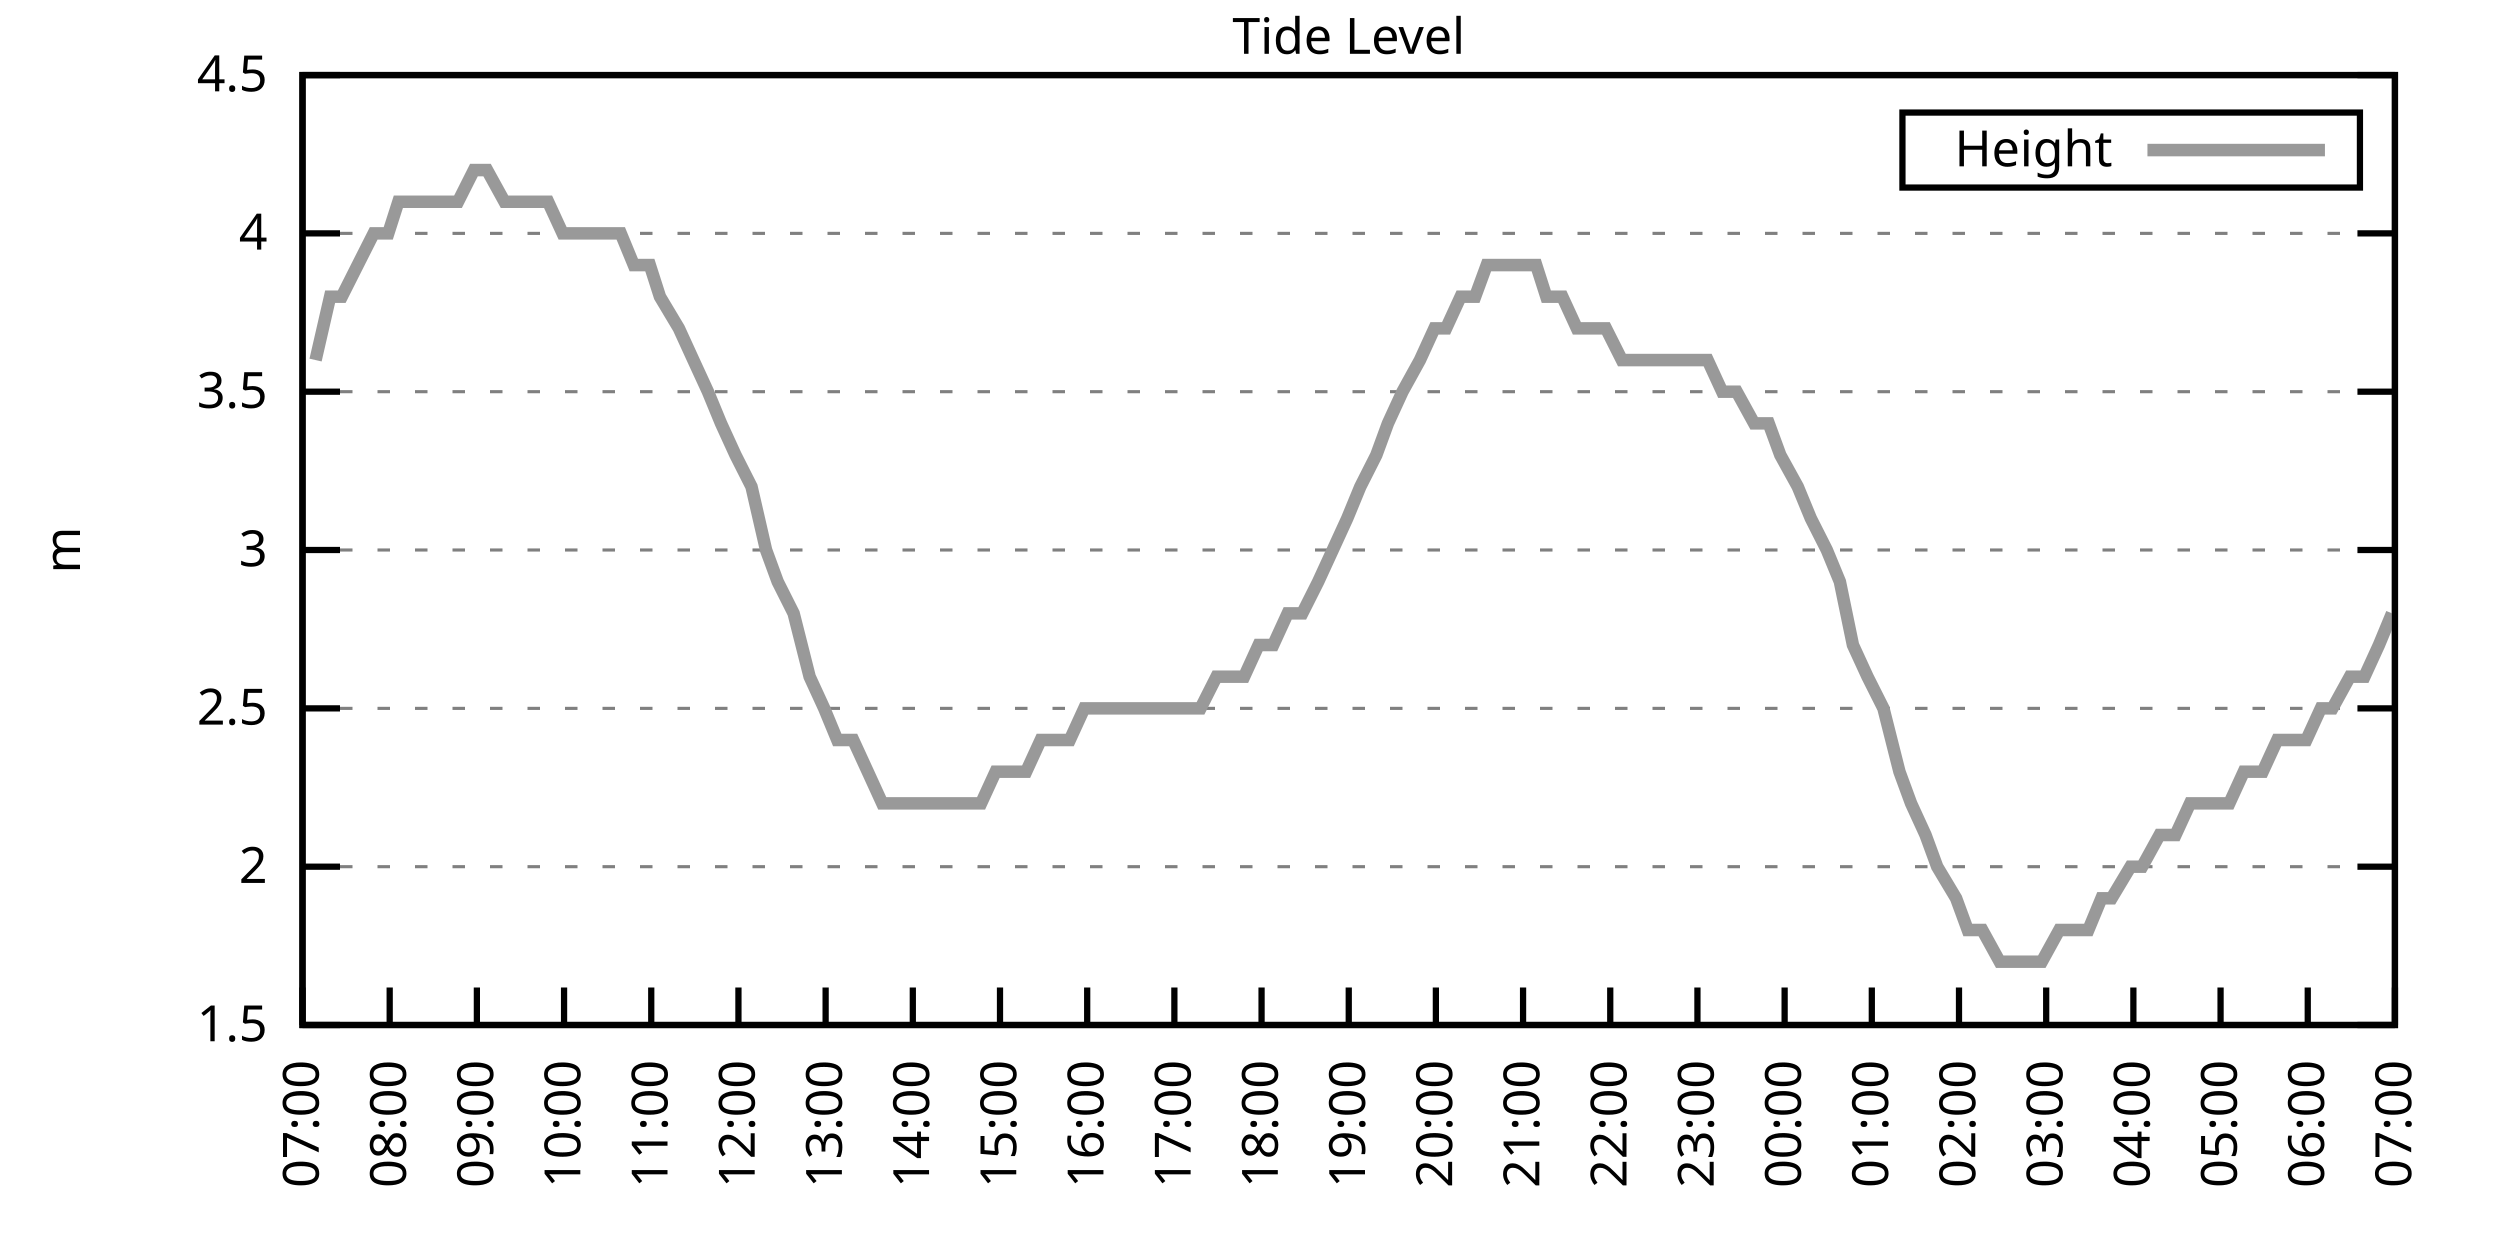
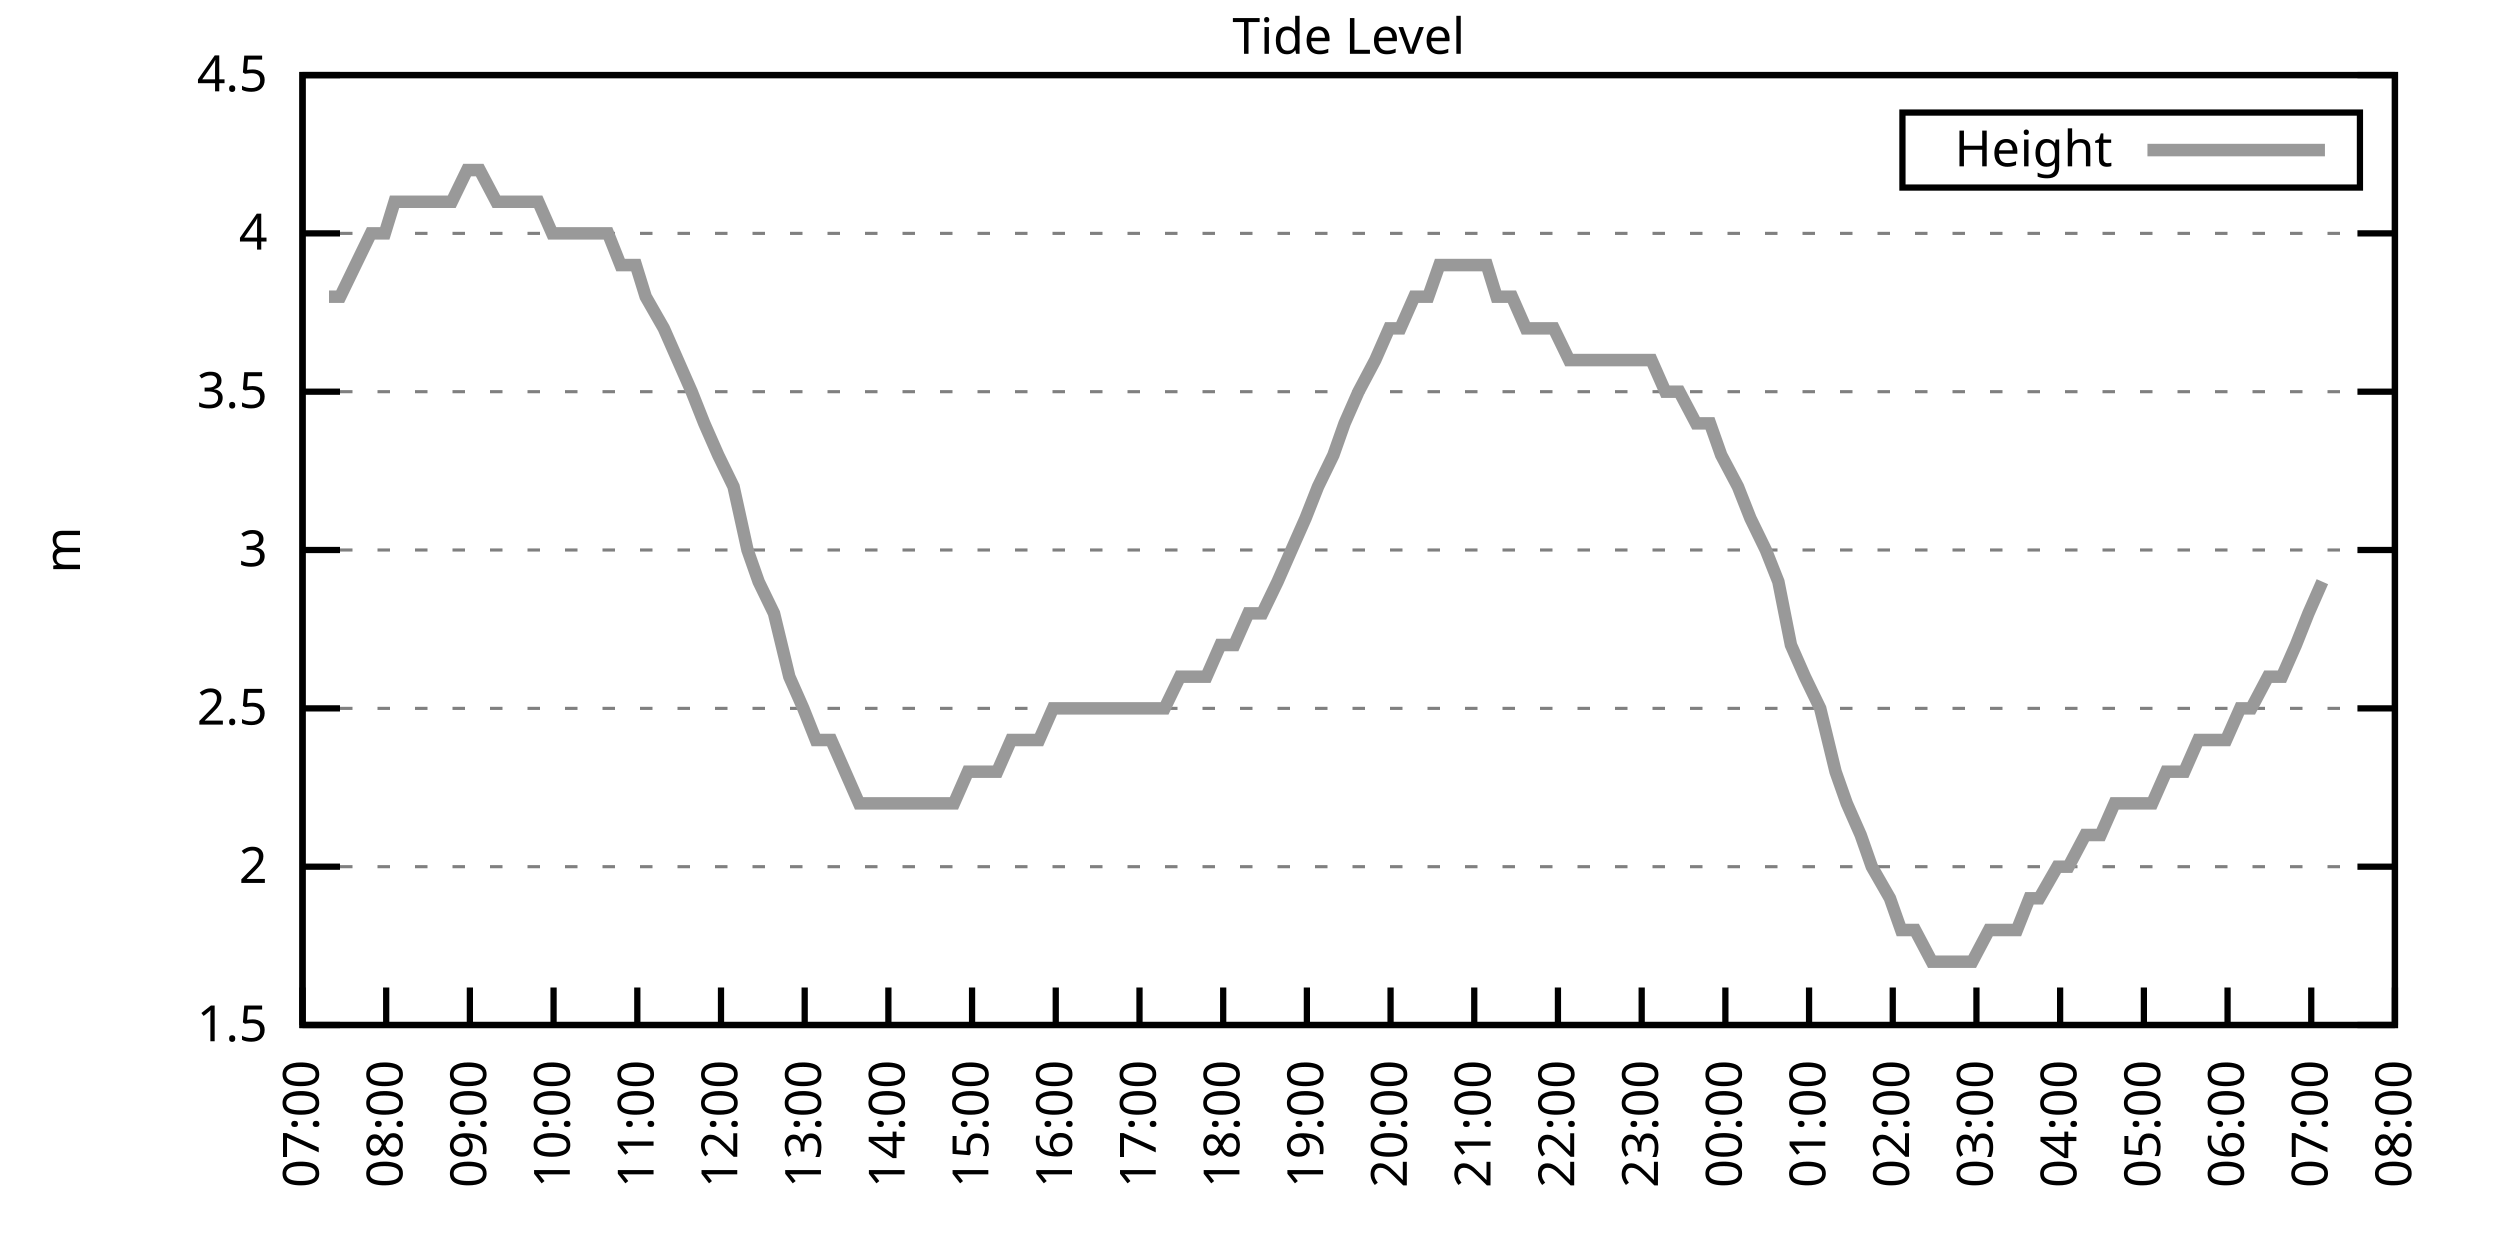
<svg xmlns="http://www.w3.org/2000/svg" xmlns:xlink="http://www.w3.org/1999/xlink" width="400" height="200" viewBox="0 0 400 200">
  <g id="gnuplot_canvas">
    <rect x="0" y="0" width="400" height="200" fill="none" />
    <defs>
      <circle id="gpDot" r="0.5" stroke-width="0.5" stroke="currentColor" />
      <path id="gpPt0" stroke-width="0.333" stroke="currentColor" d="M-1,0 h2 M0,-1 v2" />
      <path id="gpPt1" stroke-width="0.333" stroke="currentColor" d="M-1,-1 L1,1 M1,-1 L-1,1" />
      <path id="gpPt2" stroke-width="0.333" stroke="currentColor" d="M-1,0 L1,0 M0,-1 L0,1 M-1,-1 L1,1 M-1,1 L1,-1" />
      <rect id="gpPt3" stroke-width="0.333" stroke="currentColor" x="-1" y="-1" width="2" height="2" />
      <rect id="gpPt4" stroke-width="0.333" stroke="currentColor" fill="currentColor" x="-1" y="-1" width="2" height="2" />
      <circle id="gpPt5" stroke-width="0.333" stroke="currentColor" cx="0" cy="0" r="1" />
      <use xlink:href="#gpPt5" id="gpPt6" fill="currentColor" stroke="none" />
      <path id="gpPt7" stroke-width="0.333" stroke="currentColor" d="M0,-1.33 L-1.33,0.67 L1.33,0.67 z" />
      <use xlink:href="#gpPt7" id="gpPt8" fill="currentColor" stroke="none" />
      <use xlink:href="#gpPt7" id="gpPt9" stroke="currentColor" transform="rotate(180)" />
      <use xlink:href="#gpPt9" id="gpPt10" fill="currentColor" stroke="none" />
      <use xlink:href="#gpPt3" id="gpPt11" stroke="currentColor" transform="rotate(45)" />
      <use xlink:href="#gpPt11" id="gpPt12" fill="currentColor" stroke="none" />
      <path id="gpPt13" stroke-width="0.333" stroke="currentColor" d="M0,1.330 L1.265,0.411 L0.782,-1.067 L-0.782,-1.076 L-1.265,0.411 z" />
      <use xlink:href="#gpPt13" id="gpPt14" fill="currentColor" stroke="none" />
      <filter id="textbox" filterUnits="objectBoundingBox" x="0" y="0" height="1" width="1">
        <feFlood flood-color="white" flood-opacity="1" result="bgnd" />
        <feComposite in="SourceGraphic" in2="bgnd" operator="atop" />
      </filter>
      <filter id="greybox" filterUnits="objectBoundingBox" x="0" y="0" height="1" width="1">
        <feFlood flood-color="lightgrey" flood-opacity="1" result="grey" />
        <feComposite in="SourceGraphic" in2="grey" operator="atop" />
      </filter>
    </defs>
    <g fill="none" color="white" stroke="currentColor" stroke-width="1.00" stroke-linecap="butt" stroke-linejoin="miter">
</g>
    <g fill="none" color="black" stroke="currentColor" stroke-width="1.00" stroke-linecap="butt" stroke-linejoin="miter">
      <g stroke="none" shape-rendering="crispEdges">
        <polygon fill="rgb(255, 255, 255)" points="48.40,164.00 383.18,164.00 383.18,12.02 48.40,12.02 " />
      </g>
    </g>
    <g fill="none" color="black" stroke="currentColor" stroke-width="1.00" stroke-linecap="butt" stroke-linejoin="miter">
</g>
    <g fill="none" color="black" stroke="black" stroke-width="0.50" stroke-linecap="butt" stroke-linejoin="miter">
</g>
    <g fill="none" color="gray" stroke="currentColor" stroke-width="0.50" stroke-linecap="butt" stroke-linejoin="miter">
      <path stroke="gray" stroke-dasharray="2,4" class="gridline" d="M48.40,164.00 L383.19,164.00  " />
    </g>
    <g fill="none" color="gray" stroke="gray" stroke-width="1.00" stroke-linecap="butt" stroke-linejoin="miter">
</g>
    <g fill="none" color="black" stroke="currentColor" stroke-width="1.00" stroke-linecap="butt" stroke-linejoin="miter">
      <path stroke="black" d="M48.40,164.00 L54.40,164.00 M383.19,164.00 L377.19,164.00  " />
      <g transform="translate(42.80,166.60)" stroke="none" fill="black" font-family="Sans" font-size="8.00" text-anchor="end">
        <text>
          <tspan font-family="Sans"> 1.5</tspan>
        </text>
      </g>
    </g>
    <g fill="none" color="black" stroke="currentColor" stroke-width="1.00" stroke-linecap="butt" stroke-linejoin="miter">
</g>
    <g fill="none" color="black" stroke="black" stroke-width="0.50" stroke-linecap="butt" stroke-linejoin="miter">
</g>
    <g fill="none" color="gray" stroke="currentColor" stroke-width="0.50" stroke-linecap="butt" stroke-linejoin="miter">
      <path stroke="gray" stroke-dasharray="2,4" class="gridline" d="M48.40,138.67 L383.19,138.67  " />
    </g>
    <g fill="none" color="gray" stroke="gray" stroke-width="1.00" stroke-linecap="butt" stroke-linejoin="miter">
</g>
    <g fill="none" color="black" stroke="currentColor" stroke-width="1.00" stroke-linecap="butt" stroke-linejoin="miter">
      <path stroke="black" d="M48.40,138.67 L54.40,138.67 M383.19,138.67 L377.19,138.67  " />
      <g transform="translate(42.80,141.27)" stroke="none" fill="black" font-family="Sans" font-size="8.00" text-anchor="end">
        <text>
          <tspan font-family="Sans"> 2</tspan>
        </text>
      </g>
    </g>
    <g fill="none" color="black" stroke="currentColor" stroke-width="1.00" stroke-linecap="butt" stroke-linejoin="miter">
</g>
    <g fill="none" color="black" stroke="black" stroke-width="0.50" stroke-linecap="butt" stroke-linejoin="miter">
</g>
    <g fill="none" color="gray" stroke="currentColor" stroke-width="0.50" stroke-linecap="butt" stroke-linejoin="miter">
      <path stroke="gray" stroke-dasharray="2,4" class="gridline" d="M48.40,113.34 L383.19,113.34  " />
    </g>
    <g fill="none" color="gray" stroke="gray" stroke-width="1.00" stroke-linecap="butt" stroke-linejoin="miter">
</g>
    <g fill="none" color="black" stroke="currentColor" stroke-width="1.00" stroke-linecap="butt" stroke-linejoin="miter">
      <path stroke="black" d="M48.40,113.34 L54.40,113.34 M383.19,113.34 L377.19,113.34  " />
      <g transform="translate(42.80,115.94)" stroke="none" fill="black" font-family="Sans" font-size="8.00" text-anchor="end">
        <text>
          <tspan font-family="Sans"> 2.5</tspan>
        </text>
      </g>
    </g>
    <g fill="none" color="black" stroke="currentColor" stroke-width="1.00" stroke-linecap="butt" stroke-linejoin="miter">
</g>
    <g fill="none" color="black" stroke="black" stroke-width="0.50" stroke-linecap="butt" stroke-linejoin="miter">
</g>
    <g fill="none" color="gray" stroke="currentColor" stroke-width="0.50" stroke-linecap="butt" stroke-linejoin="miter">
      <path stroke="gray" stroke-dasharray="2,4" class="gridline" d="M48.40,88.00 L383.19,88.00  " />
    </g>
    <g fill="none" color="gray" stroke="gray" stroke-width="1.00" stroke-linecap="butt" stroke-linejoin="miter">
</g>
    <g fill="none" color="black" stroke="currentColor" stroke-width="1.00" stroke-linecap="butt" stroke-linejoin="miter">
      <path stroke="black" d="M48.40,88.00 L54.40,88.00 M383.19,88.00 L377.19,88.00  " />
      <g transform="translate(42.80,90.60)" stroke="none" fill="black" font-family="Sans" font-size="8.00" text-anchor="end">
        <text>
          <tspan font-family="Sans"> 3</tspan>
        </text>
      </g>
    </g>
    <g fill="none" color="black" stroke="currentColor" stroke-width="1.00" stroke-linecap="butt" stroke-linejoin="miter">
</g>
    <g fill="none" color="black" stroke="black" stroke-width="0.50" stroke-linecap="butt" stroke-linejoin="miter">
</g>
    <g fill="none" color="gray" stroke="currentColor" stroke-width="0.50" stroke-linecap="butt" stroke-linejoin="miter">
      <path stroke="gray" stroke-dasharray="2,4" class="gridline" d="M48.40,62.67 L383.19,62.67  " />
    </g>
    <g fill="none" color="gray" stroke="gray" stroke-width="1.00" stroke-linecap="butt" stroke-linejoin="miter">
</g>
    <g fill="none" color="black" stroke="currentColor" stroke-width="1.00" stroke-linecap="butt" stroke-linejoin="miter">
      <path stroke="black" d="M48.40,62.67 L54.40,62.67 M383.19,62.67 L377.19,62.67  " />
      <g transform="translate(42.80,65.27)" stroke="none" fill="black" font-family="Sans" font-size="8.00" text-anchor="end">
        <text>
          <tspan font-family="Sans"> 3.5</tspan>
        </text>
      </g>
    </g>
    <g fill="none" color="black" stroke="currentColor" stroke-width="1.00" stroke-linecap="butt" stroke-linejoin="miter">
</g>
    <g fill="none" color="black" stroke="black" stroke-width="0.50" stroke-linecap="butt" stroke-linejoin="miter">
</g>
    <g fill="none" color="gray" stroke="currentColor" stroke-width="0.50" stroke-linecap="butt" stroke-linejoin="miter">
      <path stroke="gray" stroke-dasharray="2,4" class="gridline" d="M48.40,37.34 L383.19,37.34  " />
    </g>
    <g fill="none" color="gray" stroke="gray" stroke-width="1.00" stroke-linecap="butt" stroke-linejoin="miter">
</g>
    <g fill="none" color="black" stroke="currentColor" stroke-width="1.00" stroke-linecap="butt" stroke-linejoin="miter">
      <path stroke="black" d="M48.40,37.34 L54.40,37.34 M383.19,37.34 L377.19,37.34  " />
      <g transform="translate(42.80,39.94)" stroke="none" fill="black" font-family="Sans" font-size="8.00" text-anchor="end">
        <text>
          <tspan font-family="Sans"> 4</tspan>
        </text>
      </g>
    </g>
    <g fill="none" color="black" stroke="currentColor" stroke-width="1.00" stroke-linecap="butt" stroke-linejoin="miter">
</g>
    <g fill="none" color="black" stroke="black" stroke-width="0.50" stroke-linecap="butt" stroke-linejoin="miter">
</g>
    <g fill="none" color="gray" stroke="currentColor" stroke-width="0.50" stroke-linecap="butt" stroke-linejoin="miter">
      <path stroke="gray" stroke-dasharray="2,4" class="gridline" d="M48.40,12.01 L383.19,12.01  " />
    </g>
    <g fill="none" color="gray" stroke="gray" stroke-width="1.00" stroke-linecap="butt" stroke-linejoin="miter">
</g>
    <g fill="none" color="black" stroke="currentColor" stroke-width="1.00" stroke-linecap="butt" stroke-linejoin="miter">
      <path stroke="black" d="M48.40,12.01 L54.40,12.01 M383.19,12.01 L377.19,12.01  " />
      <g transform="translate(42.80,14.61)" stroke="none" fill="black" font-family="Sans" font-size="8.00" text-anchor="end">
        <text>
          <tspan font-family="Sans"> 4.5</tspan>
        </text>
      </g>
    </g>
    <g fill="none" color="black" stroke="currentColor" stroke-width="1.00" stroke-linecap="butt" stroke-linejoin="miter">
      <path stroke="black" d="M48.40,164.00 L48.40,158.00  " />
      <g transform="translate(51.00,169.60) rotate(270.00)" stroke="none" fill="black" font-family="Sans" font-size="8.00" text-anchor="end">
        <text>
          <tspan font-family="Sans">07:00</tspan>
        </text>
      </g>
    </g>
    <g fill="none" color="black" stroke="currentColor" stroke-width="1.00" stroke-linecap="butt" stroke-linejoin="miter">
-       <path stroke="black" d="M62.35,164.00 L62.35,158.00  " />
-       <g transform="translate(64.95,169.60) rotate(270.00)" stroke="none" fill="black" font-family="Sans" font-size="8.00" text-anchor="end">
+       <path stroke="black" d="M61.79,164.00 L61.79,158.00  " />
+       <g transform="translate(64.39,169.60) rotate(270.00)" stroke="none" fill="black" font-family="Sans" font-size="8.00" text-anchor="end">
        <text>
          <tspan font-family="Sans">08:00</tspan>
        </text>
      </g>
    </g>
    <g fill="none" color="black" stroke="currentColor" stroke-width="1.00" stroke-linecap="butt" stroke-linejoin="miter">
-       <path stroke="black" d="M76.30,164.00 L76.30,158.00  " />
-       <g transform="translate(78.90,169.60) rotate(270.00)" stroke="none" fill="black" font-family="Sans" font-size="8.00" text-anchor="end">
+       <path stroke="black" d="M75.18,164.00 L75.18,158.00  " />
+       <g transform="translate(77.78,169.60) rotate(270.00)" stroke="none" fill="black" font-family="Sans" font-size="8.00" text-anchor="end">
        <text>
          <tspan font-family="Sans">09:00</tspan>
        </text>
      </g>
    </g>
    <g fill="none" color="black" stroke="currentColor" stroke-width="1.00" stroke-linecap="butt" stroke-linejoin="miter">
-       <path stroke="black" d="M90.25,164.00 L90.25,158.00  " />
-       <g transform="translate(92.85,169.60) rotate(270.00)" stroke="none" fill="black" font-family="Sans" font-size="8.00" text-anchor="end">
+       <path stroke="black" d="M88.57,164.00 L88.57,158.00  " />
+       <g transform="translate(91.17,169.60) rotate(270.00)" stroke="none" fill="black" font-family="Sans" font-size="8.00" text-anchor="end">
        <text>
          <tspan font-family="Sans">10:00</tspan>
        </text>
      </g>
    </g>
    <g fill="none" color="black" stroke="currentColor" stroke-width="1.00" stroke-linecap="butt" stroke-linejoin="miter">
-       <path stroke="black" d="M104.20,164.00 L104.20,158.00  " />
-       <g transform="translate(106.80,169.60) rotate(270.00)" stroke="none" fill="black" font-family="Sans" font-size="8.00" text-anchor="end">
+       <path stroke="black" d="M101.97,164.00 L101.97,158.00  " />
+       <g transform="translate(104.57,169.60) rotate(270.00)" stroke="none" fill="black" font-family="Sans" font-size="8.00" text-anchor="end">
        <text>
          <tspan font-family="Sans">11:00</tspan>
        </text>
      </g>
    </g>
    <g fill="none" color="black" stroke="currentColor" stroke-width="1.00" stroke-linecap="butt" stroke-linejoin="miter">
-       <path stroke="black" d="M118.15,164.00 L118.15,158.00  " />
-       <g transform="translate(120.75,169.60) rotate(270.00)" stroke="none" fill="black" font-family="Sans" font-size="8.00" text-anchor="end">
+       <path stroke="black" d="M115.36,164.00 L115.36,158.00  " />
+       <g transform="translate(117.96,169.60) rotate(270.00)" stroke="none" fill="black" font-family="Sans" font-size="8.00" text-anchor="end">
        <text>
          <tspan font-family="Sans">12:00</tspan>
        </text>
      </g>
    </g>
    <g fill="none" color="black" stroke="currentColor" stroke-width="1.00" stroke-linecap="butt" stroke-linejoin="miter">
-       <path stroke="black" d="M132.10,164.00 L132.10,158.00  " />
-       <g transform="translate(134.70,169.60) rotate(270.00)" stroke="none" fill="black" font-family="Sans" font-size="8.00" text-anchor="end">
+       <path stroke="black" d="M128.75,164.00 L128.75,158.00  " />
+       <g transform="translate(131.35,169.60) rotate(270.00)" stroke="none" fill="black" font-family="Sans" font-size="8.00" text-anchor="end">
        <text>
          <tspan font-family="Sans">13:00</tspan>
        </text>
      </g>
    </g>
    <g fill="none" color="black" stroke="currentColor" stroke-width="1.00" stroke-linecap="butt" stroke-linejoin="miter">
-       <path stroke="black" d="M146.05,164.00 L146.05,158.00  " />
-       <g transform="translate(148.65,169.60) rotate(270.00)" stroke="none" fill="black" font-family="Sans" font-size="8.00" text-anchor="end">
+       <path stroke="black" d="M142.14,164.00 L142.14,158.00  " />
+       <g transform="translate(144.74,169.60) rotate(270.00)" stroke="none" fill="black" font-family="Sans" font-size="8.00" text-anchor="end">
        <text>
          <tspan font-family="Sans">14:00</tspan>
        </text>
      </g>
    </g>
    <g fill="none" color="black" stroke="currentColor" stroke-width="1.00" stroke-linecap="butt" stroke-linejoin="miter">
-       <path stroke="black" d="M160.00,164.00 L160.00,158.00  " />
-       <g transform="translate(162.60,169.60) rotate(270.00)" stroke="none" fill="black" font-family="Sans" font-size="8.00" text-anchor="end">
+       <path stroke="black" d="M155.53,164.00 L155.53,158.00  " />
+       <g transform="translate(158.13,169.60) rotate(270.00)" stroke="none" fill="black" font-family="Sans" font-size="8.00" text-anchor="end">
        <text>
          <tspan font-family="Sans">15:00</tspan>
        </text>
      </g>
    </g>
    <g fill="none" color="black" stroke="currentColor" stroke-width="1.00" stroke-linecap="butt" stroke-linejoin="miter">
-       <path stroke="black" d="M173.95,164.00 L173.95,158.00  " />
-       <g transform="translate(176.55,169.60) rotate(270.00)" stroke="none" fill="black" font-family="Sans" font-size="8.00" text-anchor="end">
+       <path stroke="black" d="M168.92,164.00 L168.92,158.00  " />
+       <g transform="translate(171.52,169.60) rotate(270.00)" stroke="none" fill="black" font-family="Sans" font-size="8.00" text-anchor="end">
        <text>
          <tspan font-family="Sans">16:00</tspan>
        </text>
      </g>
    </g>
    <g fill="none" color="black" stroke="currentColor" stroke-width="1.00" stroke-linecap="butt" stroke-linejoin="miter">
-       <path stroke="black" d="M187.90,164.00 L187.90,158.00  " />
-       <g transform="translate(190.50,169.60) rotate(270.00)" stroke="none" fill="black" font-family="Sans" font-size="8.00" text-anchor="end">
+       <path stroke="black" d="M182.32,164.00 L182.32,158.00  " />
+       <g transform="translate(184.92,169.60) rotate(270.00)" stroke="none" fill="black" font-family="Sans" font-size="8.00" text-anchor="end">
        <text>
          <tspan font-family="Sans">17:00</tspan>
        </text>
      </g>
    </g>
    <g fill="none" color="black" stroke="currentColor" stroke-width="1.00" stroke-linecap="butt" stroke-linejoin="miter">
-       <path stroke="black" d="M201.85,164.00 L201.85,158.00  " />
-       <g transform="translate(204.45,169.60) rotate(270.00)" stroke="none" fill="black" font-family="Sans" font-size="8.00" text-anchor="end">
+       <path stroke="black" d="M195.71,164.00 L195.71,158.00  " />
+       <g transform="translate(198.31,169.60) rotate(270.00)" stroke="none" fill="black" font-family="Sans" font-size="8.00" text-anchor="end">
        <text>
          <tspan font-family="Sans">18:00</tspan>
        </text>
      </g>
    </g>
    <g fill="none" color="black" stroke="currentColor" stroke-width="1.00" stroke-linecap="butt" stroke-linejoin="miter">
-       <path stroke="black" d="M215.80,164.00 L215.80,158.00  " />
-       <g transform="translate(218.40,169.60) rotate(270.00)" stroke="none" fill="black" font-family="Sans" font-size="8.00" text-anchor="end">
+       <path stroke="black" d="M209.10,164.00 L209.10,158.00  " />
+       <g transform="translate(211.70,169.60) rotate(270.00)" stroke="none" fill="black" font-family="Sans" font-size="8.00" text-anchor="end">
        <text>
          <tspan font-family="Sans">19:00</tspan>
        </text>
      </g>
    </g>
    <g fill="none" color="black" stroke="currentColor" stroke-width="1.00" stroke-linecap="butt" stroke-linejoin="miter">
-       <path stroke="black" d="M229.74,164.00 L229.74,158.00  " />
-       <g transform="translate(232.34,169.60) rotate(270.00)" stroke="none" fill="black" font-family="Sans" font-size="8.00" text-anchor="end">
+       <path stroke="black" d="M222.49,164.00 L222.49,158.00  " />
+       <g transform="translate(225.09,169.60) rotate(270.00)" stroke="none" fill="black" font-family="Sans" font-size="8.00" text-anchor="end">
        <text>
          <tspan font-family="Sans">20:00</tspan>
        </text>
      </g>
    </g>
    <g fill="none" color="black" stroke="currentColor" stroke-width="1.00" stroke-linecap="butt" stroke-linejoin="miter">
-       <path stroke="black" d="M243.69,164.00 L243.69,158.00  " />
-       <g transform="translate(246.29,169.60) rotate(270.00)" stroke="none" fill="black" font-family="Sans" font-size="8.00" text-anchor="end">
+       <path stroke="black" d="M235.88,164.00 L235.88,158.00  " />
+       <g transform="translate(238.48,169.60) rotate(270.00)" stroke="none" fill="black" font-family="Sans" font-size="8.00" text-anchor="end">
        <text>
          <tspan font-family="Sans">21:00</tspan>
        </text>
      </g>
    </g>
    <g fill="none" color="black" stroke="currentColor" stroke-width="1.00" stroke-linecap="butt" stroke-linejoin="miter">
-       <path stroke="black" d="M257.64,164.00 L257.64,158.00  " />
-       <g transform="translate(260.24,169.60) rotate(270.00)" stroke="none" fill="black" font-family="Sans" font-size="8.00" text-anchor="end">
+       <path stroke="black" d="M249.27,164.00 L249.27,158.00  " />
+       <g transform="translate(251.87,169.60) rotate(270.00)" stroke="none" fill="black" font-family="Sans" font-size="8.00" text-anchor="end">
        <text>
          <tspan font-family="Sans">22:00</tspan>
        </text>
      </g>
    </g>
    <g fill="none" color="black" stroke="currentColor" stroke-width="1.00" stroke-linecap="butt" stroke-linejoin="miter">
-       <path stroke="black" d="M271.59,164.00 L271.59,158.00  " />
-       <g transform="translate(274.19,169.60) rotate(270.00)" stroke="none" fill="black" font-family="Sans" font-size="8.00" text-anchor="end">
+       <path stroke="black" d="M262.67,164.00 L262.67,158.00  " />
+       <g transform="translate(265.27,169.60) rotate(270.00)" stroke="none" fill="black" font-family="Sans" font-size="8.00" text-anchor="end">
        <text>
          <tspan font-family="Sans">23:00</tspan>
        </text>
      </g>
    </g>
    <g fill="none" color="black" stroke="currentColor" stroke-width="1.00" stroke-linecap="butt" stroke-linejoin="miter">
-       <path stroke="black" d="M285.54,164.00 L285.54,158.00  " />
-       <g transform="translate(288.14,169.60) rotate(270.00)" stroke="none" fill="black" font-family="Sans" font-size="8.00" text-anchor="end">
+       <path stroke="black" d="M276.06,164.00 L276.06,158.00  " />
+       <g transform="translate(278.66,169.60) rotate(270.00)" stroke="none" fill="black" font-family="Sans" font-size="8.00" text-anchor="end">
        <text>
          <tspan font-family="Sans">00:00</tspan>
        </text>
      </g>
    </g>
    <g fill="none" color="black" stroke="currentColor" stroke-width="1.00" stroke-linecap="butt" stroke-linejoin="miter">
-       <path stroke="black" d="M299.49,164.00 L299.49,158.00  " />
-       <g transform="translate(302.09,169.60) rotate(270.00)" stroke="none" fill="black" font-family="Sans" font-size="8.00" text-anchor="end">
+       <path stroke="black" d="M289.45,164.00 L289.45,158.00  " />
+       <g transform="translate(292.05,169.60) rotate(270.00)" stroke="none" fill="black" font-family="Sans" font-size="8.00" text-anchor="end">
        <text>
          <tspan font-family="Sans">01:00</tspan>
        </text>
      </g>
    </g>
    <g fill="none" color="black" stroke="currentColor" stroke-width="1.00" stroke-linecap="butt" stroke-linejoin="miter">
-       <path stroke="black" d="M313.44,164.00 L313.44,158.00  " />
-       <g transform="translate(316.04,169.60) rotate(270.00)" stroke="none" fill="black" font-family="Sans" font-size="8.00" text-anchor="end">
+       <path stroke="black" d="M302.84,164.00 L302.84,158.00  " />
+       <g transform="translate(305.44,169.60) rotate(270.00)" stroke="none" fill="black" font-family="Sans" font-size="8.00" text-anchor="end">
        <text>
          <tspan font-family="Sans">02:00</tspan>
        </text>
      </g>
    </g>
    <g fill="none" color="black" stroke="currentColor" stroke-width="1.00" stroke-linecap="butt" stroke-linejoin="miter">
-       <path stroke="black" d="M327.39,164.00 L327.39,158.00  " />
-       <g transform="translate(329.99,169.60) rotate(270.00)" stroke="none" fill="black" font-family="Sans" font-size="8.00" text-anchor="end">
+       <path stroke="black" d="M316.23,164.00 L316.23,158.00  " />
+       <g transform="translate(318.83,169.60) rotate(270.00)" stroke="none" fill="black" font-family="Sans" font-size="8.00" text-anchor="end">
        <text>
          <tspan font-family="Sans">03:00</tspan>
        </text>
      </g>
    </g>
    <g fill="none" color="black" stroke="currentColor" stroke-width="1.00" stroke-linecap="butt" stroke-linejoin="miter">
-       <path stroke="black" d="M341.34,164.00 L341.34,158.00  " />
-       <g transform="translate(343.94,169.60) rotate(270.00)" stroke="none" fill="black" font-family="Sans" font-size="8.00" text-anchor="end">
+       <path stroke="black" d="M329.62,164.00 L329.62,158.00  " />
+       <g transform="translate(332.22,169.60) rotate(270.00)" stroke="none" fill="black" font-family="Sans" font-size="8.00" text-anchor="end">
        <text>
          <tspan font-family="Sans">04:00</tspan>
        </text>
      </g>
    </g>
    <g fill="none" color="black" stroke="currentColor" stroke-width="1.00" stroke-linecap="butt" stroke-linejoin="miter">
-       <path stroke="black" d="M355.29,164.00 L355.29,158.00  " />
-       <g transform="translate(357.89,169.60) rotate(270.00)" stroke="none" fill="black" font-family="Sans" font-size="8.00" text-anchor="end">
+       <path stroke="black" d="M343.02,164.00 L343.02,158.00  " />
+       <g transform="translate(345.62,169.60) rotate(270.00)" stroke="none" fill="black" font-family="Sans" font-size="8.00" text-anchor="end">
        <text>
          <tspan font-family="Sans">05:00</tspan>
        </text>
      </g>
    </g>
    <g fill="none" color="black" stroke="currentColor" stroke-width="1.00" stroke-linecap="butt" stroke-linejoin="miter">
-       <path stroke="black" d="M369.24,164.00 L369.24,158.00  " />
-       <g transform="translate(371.84,169.60) rotate(270.00)" stroke="none" fill="black" font-family="Sans" font-size="8.00" text-anchor="end">
+       <path stroke="black" d="M356.41,164.00 L356.41,158.00  " />
+       <g transform="translate(359.01,169.60) rotate(270.00)" stroke="none" fill="black" font-family="Sans" font-size="8.00" text-anchor="end">
        <text>
          <tspan font-family="Sans">06:00</tspan>
+         </text>
+       </g>
+     </g>
+     <g fill="none" color="black" stroke="currentColor" stroke-width="1.00" stroke-linecap="butt" stroke-linejoin="miter">
+       <path stroke="black" d="M369.80,164.00 L369.80,158.00  " />
+       <g transform="translate(372.40,169.60) rotate(270.00)" stroke="none" fill="black" font-family="Sans" font-size="8.00" text-anchor="end">
+         <text>
+           <tspan font-family="Sans">07:00</tspan>
        </text>
      </g>
    </g>
    <g fill="none" color="black" stroke="currentColor" stroke-width="1.00" stroke-linecap="butt" stroke-linejoin="miter">
      <path stroke="black" d="M383.19,164.00 L383.19,158.00  " />
      <g transform="translate(385.79,169.60) rotate(270.00)" stroke="none" fill="black" font-family="Sans" font-size="8.00" text-anchor="end">
        <text>
-           <tspan font-family="Sans">07:00</tspan>
+           <tspan font-family="Sans">08:00</tspan>
        </text>
      </g>
    </g>
    <g fill="none" color="black" stroke="currentColor" stroke-width="1.00" stroke-linecap="butt" stroke-linejoin="miter">
</g>
    <g fill="none" color="black" stroke="currentColor" stroke-width="1.00" stroke-linecap="butt" stroke-linejoin="miter">
      <path stroke="black" d="M48.40,12.01 L48.40,164.00 L383.19,164.00 L383.19,12.01 L48.40,12.01 Z  " />
    </g>
    <g fill="none" color="black" stroke="currentColor" stroke-width="1.00" stroke-linecap="butt" stroke-linejoin="miter">
</g>
    <g fill="none" color="black" stroke="currentColor" stroke-width="1.00" stroke-linecap="butt" stroke-linejoin="miter">
      <path stroke="black" d="M304.39,30.01 L304.39,18.01 L377.59,18.01 L377.59,30.01 L304.39,30.01 Z  " />
    </g>
    <g id="Tide_level_plot_1">
      <g fill="none" color="white" stroke="black" stroke-width="2.00" stroke-linecap="butt" stroke-linejoin="miter">
</g>
      <g fill="none" color="black" stroke="currentColor" stroke-width="2.00" stroke-linecap="butt" stroke-linejoin="miter">
        <g transform="translate(337.99,26.61)" stroke="none" fill="black" font-family="Sans" font-size="8.00" text-anchor="end">
          <text>
            <tspan font-family="Sans">Height</tspan>
          </text>
        </g>
      </g>
      <g fill="none" color="black" stroke="currentColor" stroke-width="2.00" stroke-linecap="butt" stroke-linejoin="miter">
-         <path stroke="rgb(153, 153, 153)" d="M343.59,24.01 L371.99,24.01 M50.49,57.61 L52.82,47.47 L54.68,47.47 L57.23,42.41 L59.79,37.34 L62.12,37.34   L63.74,32.28 L66.77,32.28 L69.09,32.28 L70.72,32.28 L73.28,32.28 L75.83,27.21 L77.93,27.21 L80.72,32.28   L83.04,32.28 L85.37,32.28 L87.69,32.28 L90.02,37.34 L91.64,37.34 L94.20,37.34 L96.53,37.34 L99.32,37.34   L101.41,42.41 L103.97,42.41 L105.59,47.47 L108.62,52.54 L110.94,57.61 L113.27,62.67 L115.36,67.74 L117.68,72.81   L120.24,77.87 L122.57,88.00 L124.43,93.07 L126.98,98.14 L129.54,108.27 L131.87,113.34 L133.96,118.40 L136.51,118.40   L138.84,123.47 L141.16,128.54 L143.26,128.54 L145.81,128.54 L148.14,128.54 L150.46,128.54 L152.32,128.54 L154.65,128.54   L156.97,128.54 L159.30,123.47 L162.09,123.47 L164.18,123.47 L166.51,118.40 L168.83,118.40 L171.16,118.40 L173.48,113.34   L175.81,113.34 L178.13,113.34 L180.46,113.34 L182.78,113.34 L185.11,113.34 L187.43,113.34 L189.76,113.34 L192.08,113.34   L194.64,108.27 L196.73,108.27 L199.06,108.27 L201.38,103.20 L203.71,103.20 L206.03,98.14 L208.36,98.14 L210.91,93.07   L213.24,88.00 L215.56,82.94 L217.65,77.87 L220.21,72.81 L222.07,67.74 L224.40,62.67 L227.19,57.61 L229.51,52.54   L231.37,52.54 L233.70,47.47 L236.02,47.47 L237.88,42.41 L240.90,42.41 L243.00,42.41 L245.79,42.41 L247.41,47.47   L249.97,47.47 L252.30,52.54 L254.62,52.54 L256.95,52.54 L259.50,57.61 L262.06,57.61 L264.39,57.61 L266.71,57.61   L268.57,57.61 L270.90,57.61 L273.22,57.61 L275.55,62.67 L277.87,62.67 L280.66,67.74 L282.99,67.74 L284.85,72.81   L287.64,77.87 L289.73,82.94 L292.29,88.00 L294.38,93.07 L296.47,103.20 L298.80,108.27 L301.35,113.34 L303.91,123.47   L305.77,128.54 L308.09,133.60 L309.95,138.67 L312.98,143.73 L314.84,148.80 L317.16,148.80 L319.95,153.87 L322.04,153.87   L324.83,153.87 L326.69,153.87 L329.48,148.80 L331.58,148.80 L334.13,148.80 L336.23,143.73 L337.85,143.73 L340.88,138.67   L342.74,138.67 L345.53,133.60 L348.08,133.60 L350.41,128.54 L352.27,128.54 L355.06,128.54 L356.69,128.54 L359.01,123.47   L362.03,123.47 L364.36,118.40 L366.22,118.40 L369.01,118.40 L371.33,113.34 L373.19,113.34 L375.98,108.27 L378.31,108.27   L380.63,103.20 L382.73,98.14  " />
+         <path stroke="rgb(153, 153, 153)" d="M343.59,24.01 L371.99,24.01 M52.64,47.47 L54.43,47.47 L56.88,42.41 L59.34,37.34 L61.57,37.34 L63.13,32.28   L66.03,32.28 L68.26,32.28 L69.83,32.28 L72.28,32.28 L74.74,27.21 L76.75,27.21 L79.42,32.28 L81.66,32.28   L83.89,32.28 L86.12,32.28 L88.35,37.34 L89.91,37.34 L92.37,37.34 L94.60,37.34 L97.28,37.34 L99.29,42.41   L101.74,42.41 L103.31,47.47 L106.21,52.54 L108.44,57.61 L110.67,62.67 L112.68,67.74 L114.91,72.81 L117.37,77.87   L119.60,88.00 L121.38,93.07 L123.84,98.14 L126.29,108.27 L128.53,113.34 L130.54,118.40 L132.99,118.40 L135.22,123.47   L137.45,128.54 L139.46,128.54 L141.92,128.54 L144.15,128.54 L146.38,128.54 L148.17,128.54 L150.40,128.54 L152.63,128.54   L154.86,123.47 L157.54,123.47 L159.55,123.47 L161.78,118.40 L164.01,118.40 L166.25,118.40 L168.48,113.34 L170.71,113.34   L172.94,113.34 L175.17,113.34 L177.41,113.34 L179.64,113.34 L181.87,113.34 L184.10,113.34 L186.33,113.34 L188.79,108.27   L190.80,108.27 L193.03,108.27 L195.26,103.20 L197.49,103.20 L199.73,98.14 L201.96,98.14 L204.41,93.07 L206.64,88.00   L208.88,82.94 L210.88,77.87 L213.34,72.81 L215.13,67.74 L217.36,62.67 L220.04,57.61 L222.27,52.54 L224.05,52.54   L226.29,47.47 L228.52,47.47 L230.30,42.41 L233.20,42.41 L235.21,42.41 L237.89,42.41 L239.45,47.47 L241.91,47.47   L244.14,52.54 L246.37,52.54 L248.60,52.54 L251.06,57.61 L253.51,57.61 L255.75,57.61 L257.98,57.61 L259.76,57.61   L262.00,57.61 L264.23,57.61 L266.46,62.67 L268.69,62.67 L271.37,67.74 L273.60,67.74 L275.39,72.81 L278.07,77.87   L280.07,82.94 L282.53,88.00 L284.54,93.07 L286.55,103.20 L288.78,108.27 L291.23,113.34 L293.69,123.47 L295.48,128.54   L297.71,133.60 L299.49,138.67 L302.39,143.73 L304.18,148.80 L306.41,148.80 L309.09,153.87 L311.10,153.87 L313.78,153.87   L315.56,153.87 L318.24,148.80 L320.25,148.80 L322.70,148.80 L324.71,143.73 L326.28,143.73 L329.18,138.67 L330.96,138.67   L333.64,133.60 L336.10,133.60 L338.33,128.54 L340.11,128.54 L342.79,128.54 L344.35,128.54 L346.59,123.47 L349.49,123.47   L351.72,118.40 L353.51,118.40 L356.18,118.40 L358.42,113.34 L360.20,113.34 L362.88,108.27 L365.11,108.27 L367.34,103.20   L369.35,98.14 L371.58,93.07  " />
      </g>
    </g>
    <g fill="none" color="black" stroke="currentColor" stroke-width="2.00" stroke-linecap="butt" stroke-linejoin="miter">
</g>
    <g fill="none" color="black" stroke="black" stroke-width="1.00" stroke-linecap="butt" stroke-linejoin="miter">
</g>
    <g fill="none" color="black" stroke="currentColor" stroke-width="1.00" stroke-linecap="butt" stroke-linejoin="miter">
      <path stroke="black" d="M48.40,12.01 L48.40,164.00 L383.19,164.00 L383.19,12.01 L48.40,12.01 Z  " />
      <g transform="translate(12.80,88.01) rotate(270.00)" stroke="none" fill="black" font-family="Sans" font-size="8.00" text-anchor="middle">
        <text>
          <tspan font-family="Sans">m</tspan>
        </text>
      </g>
    </g>
    <g fill="none" color="black" stroke="currentColor" stroke-width="1.00" stroke-linecap="butt" stroke-linejoin="miter">
</g>
    <g fill="none" color="black" stroke="currentColor" stroke-width="1.00" stroke-linecap="butt" stroke-linejoin="miter">
      <g transform="translate(215.79,8.61)" stroke="none" fill="black" font-family="Sans" font-size="8.00" text-anchor="middle">
        <text>
          <tspan font-family="Sans">Tide Level</tspan>
        </text>
      </g>
    </g>
    <g fill="none" color="black" stroke="currentColor" stroke-width="1.00" stroke-linecap="butt" stroke-linejoin="miter">
</g>
  </g>
</svg>
